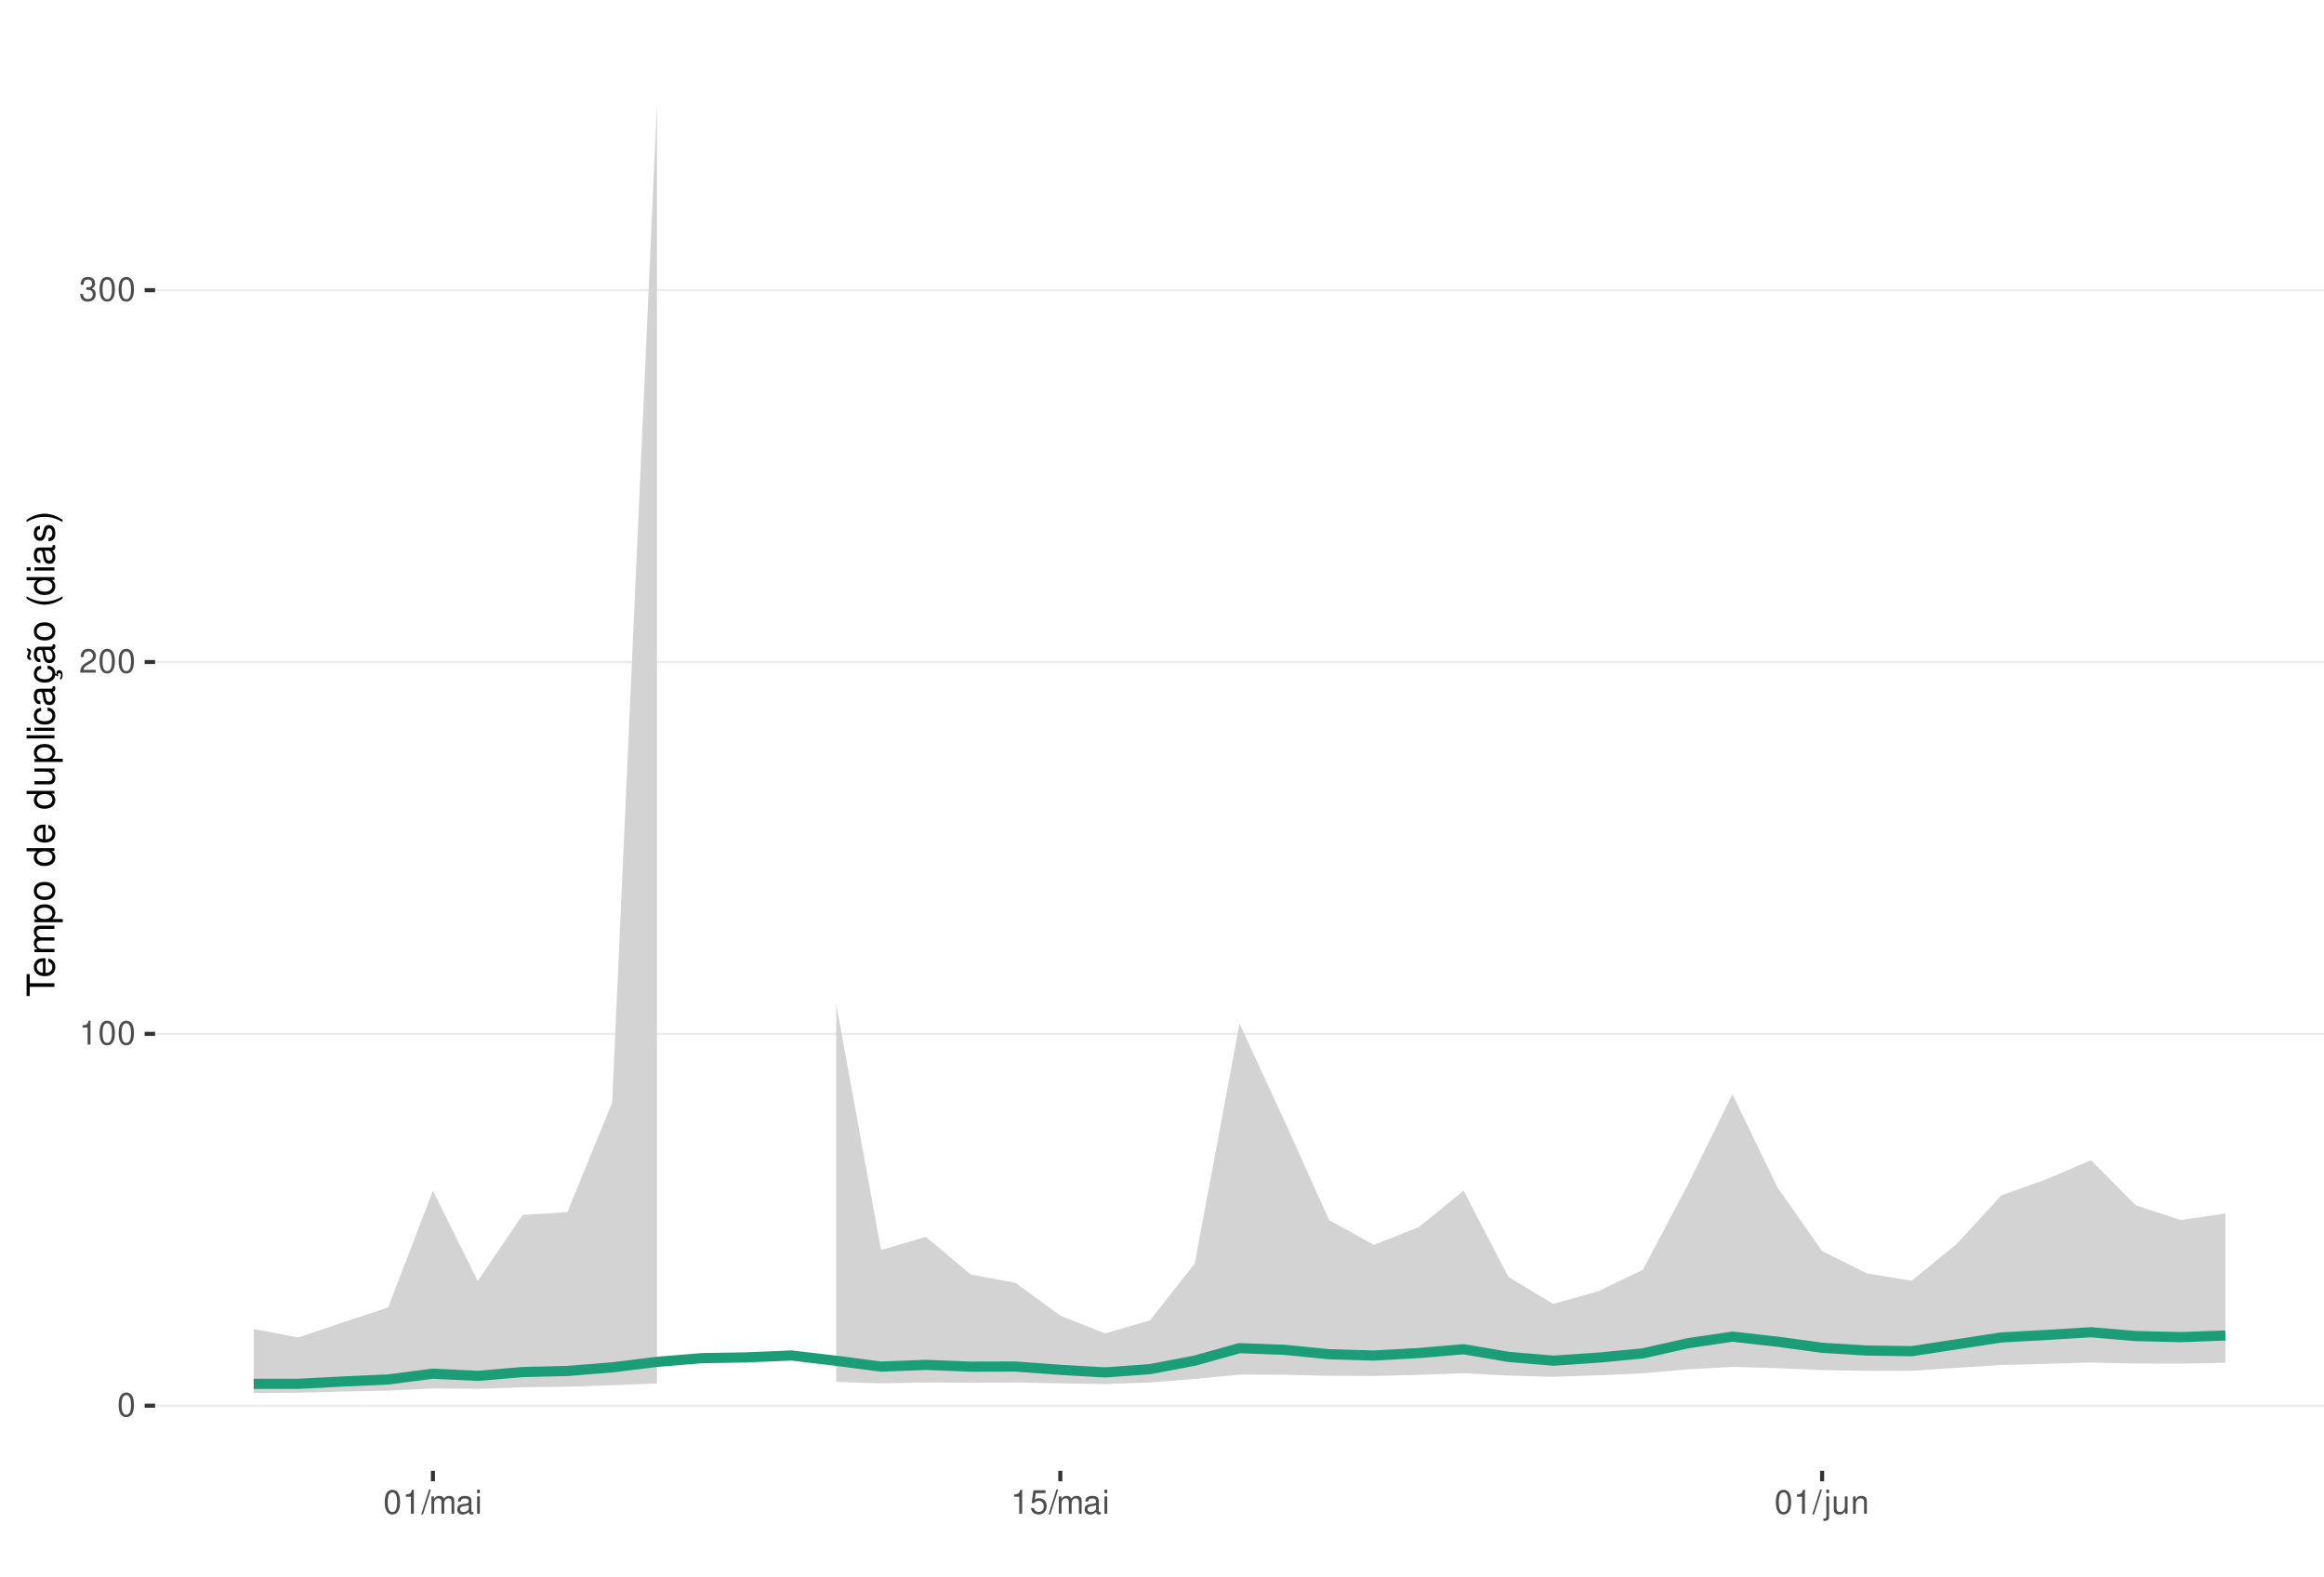
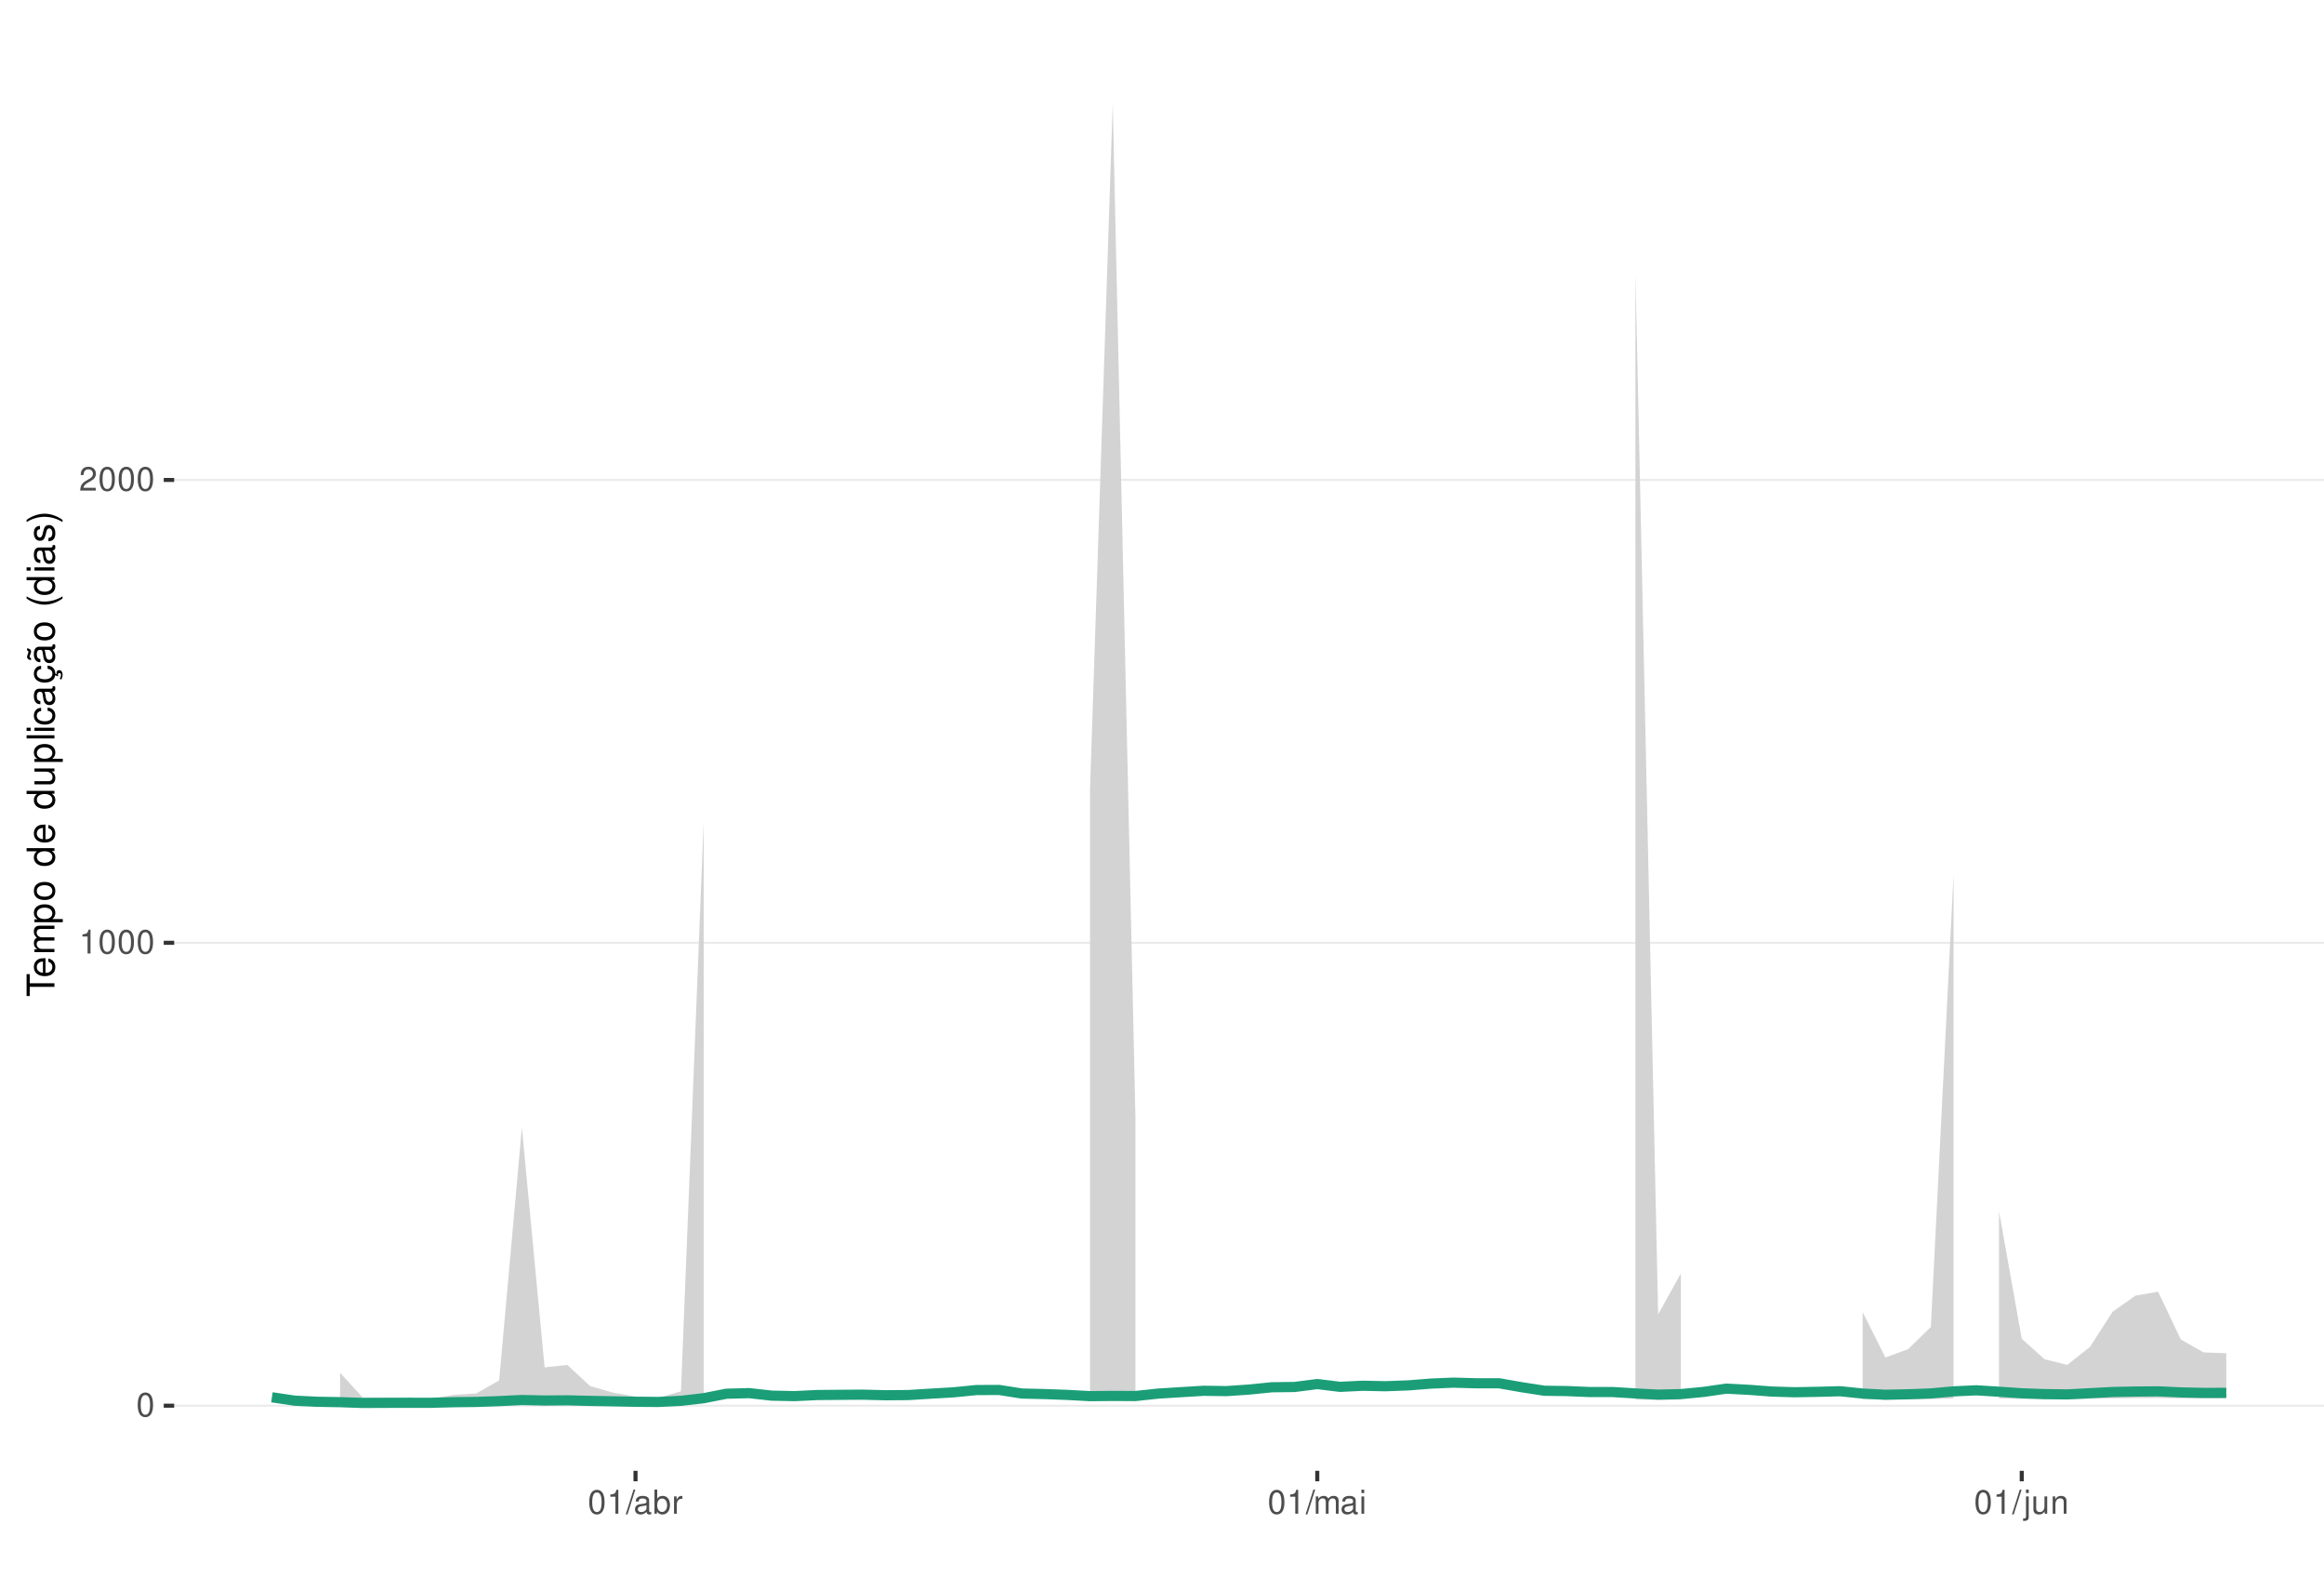
<svg xmlns="http://www.w3.org/2000/svg" xmlns:xlink="http://www.w3.org/1999/xlink" width="609pt" height="413pt" viewBox="0 0 609 413" version="1.1">
  <defs>
    <g>
      <symbol overflow="visible" id="glyph0-0">
        <path style="stroke:none;" d="" />
      </symbol>
      <symbol overflow="visible" id="glyph0-1">
        <path style="stroke:none;" d="M 2.375 -6.266 C 1.812 -6.266 1.297 -6 0.969 -5.578 C 0.578 -5.016 0.375 -4.188 0.375 -3.031 C 0.375 -0.922 1.062 0.203 2.375 0.203 C 3.672 0.203 4.391 -0.922 4.391 -2.984 C 4.391 -4.188 4.203 -5 3.797 -5.578 C 3.469 -6 2.953 -6.266 2.375 -6.266 Z M 2.375 -5.578 C 3.203 -5.578 3.609 -4.75 3.609 -3.047 C 3.609 -1.266 3.219 -0.438 2.359 -0.438 C 1.562 -0.438 1.156 -1.297 1.156 -3.016 C 1.156 -4.75 1.562 -5.578 2.375 -5.578 Z M 2.375 -5.578 " />
      </symbol>
      <symbol overflow="visible" id="glyph0-2">
        <path style="stroke:none;" d="M 2.234 -4.453 L 2.234 0 L 3 0 L 3 -6.266 L 2.5 -6.266 C 2.234 -5.297 2.062 -5.172 0.891 -5.016 L 0.891 -4.453 Z M 2.234 -4.453 " />
      </symbol>
      <symbol overflow="visible" id="glyph0-3">
        <path style="stroke:none;" d="M 4.375 -0.75 L 1.156 -0.75 C 1.234 -1.266 1.5 -1.594 2.266 -2.062 L 3.125 -2.547 C 3.984 -3.016 4.422 -3.656 4.422 -4.438 C 4.422 -4.953 4.219 -5.438 3.859 -5.781 C 3.484 -6.109 3.031 -6.266 2.453 -6.266 C 1.672 -6.266 1.094 -5.984 0.766 -5.438 C 0.547 -5.109 0.453 -4.719 0.438 -4.094 L 1.188 -4.094 C 1.219 -4.516 1.266 -4.766 1.375 -4.984 C 1.578 -5.359 1.969 -5.594 2.438 -5.594 C 3.125 -5.594 3.641 -5.094 3.641 -4.422 C 3.641 -3.906 3.359 -3.484 2.812 -3.172 L 2.016 -2.703 C 0.734 -1.969 0.359 -1.375 0.297 -0.016 L 4.375 -0.016 Z M 4.375 -0.75 " />
      </symbol>
      <symbol overflow="visible" id="glyph0-4">
-         <path style="stroke:none;" d="M 1.906 -2.875 L 2.328 -2.875 C 3.156 -2.875 3.594 -2.5 3.594 -1.734 C 3.594 -0.953 3.125 -0.469 2.344 -0.469 C 1.5 -0.469 1.094 -0.906 1.031 -1.812 L 0.281 -1.812 C 0.312 -1.312 0.391 -0.984 0.547 -0.703 C 0.859 -0.109 1.469 0.203 2.297 0.203 C 3.562 0.203 4.375 -0.562 4.375 -1.75 C 4.375 -2.547 4.078 -2.984 3.344 -3.234 C 3.906 -3.469 4.203 -3.906 4.203 -4.531 C 4.203 -5.609 3.5 -6.266 2.328 -6.266 C 1.094 -6.266 0.438 -5.562 0.406 -4.234 L 1.172 -4.234 C 1.172 -4.625 1.219 -4.844 1.312 -5.031 C 1.484 -5.391 1.859 -5.594 2.344 -5.594 C 3.016 -5.594 3.422 -5.188 3.422 -4.516 C 3.422 -4.062 3.266 -3.797 2.922 -3.656 C 2.719 -3.562 2.438 -3.531 1.906 -3.516 Z M 1.906 -2.875 " />
+         <path style="stroke:none;" d="M 1.984 -6.312 L -0.062 0.172 L 0.406 0.172 L 2.453 -6.312 Z M 1.984 -6.312 " />
      </symbol>
      <symbol overflow="visible" id="glyph0-5">
-         <path style="stroke:none;" d="M 1.984 -6.312 L -0.062 0.172 L 0.406 0.172 L 2.453 -6.312 Z M 1.984 -6.312 " />
+         <path style="stroke:none;" d="M 4.625 -0.422 C 4.547 -0.406 4.516 -0.406 4.469 -0.406 C 4.219 -0.406 4.078 -0.531 4.078 -0.766 L 4.078 -3.422 C 4.078 -4.234 3.5 -4.672 2.375 -4.672 C 1.719 -4.672 1.188 -4.469 0.875 -4.141 C 0.672 -3.906 0.578 -3.641 0.562 -3.188 L 1.297 -3.188 C 1.344 -3.75 1.672 -4 2.359 -4 C 3.016 -4 3.375 -3.75 3.375 -3.328 L 3.375 -3.141 C 3.359 -2.828 3.203 -2.703 2.609 -2.625 C 1.594 -2.5 1.438 -2.469 1.156 -2.359 C 0.625 -2.125 0.359 -1.734 0.359 -1.141 C 0.359 -0.312 0.938 0.203 1.859 0.203 C 2.422 0.203 2.875 0 3.391 -0.469 C 3.438 0 3.672 0.203 4.141 0.203 C 4.297 0.203 4.391 0.188 4.625 0.125 Z M 3.375 -1.422 C 3.375 -1.188 3.297 -1.031 3.078 -0.844 C 2.781 -0.578 2.438 -0.438 2.016 -0.438 C 1.453 -0.438 1.109 -0.703 1.109 -1.156 C 1.109 -1.641 1.422 -1.875 2.203 -1.984 C 2.984 -2.094 3.125 -2.125 3.375 -2.234 Z M 3.375 -1.422 " />
      </symbol>
      <symbol overflow="visible" id="glyph0-6">
+         <path style="stroke:none;" d="M 0.469 -6.312 L 0.469 0 L 1.109 0 L 1.109 -0.578 C 1.469 -0.047 1.922 0.203 2.547 0.203 C 3.75 0.203 4.531 -0.781 4.531 -2.281 C 4.531 -3.75 3.797 -4.672 2.594 -4.672 C 1.969 -4.672 1.531 -4.438 1.188 -3.922 L 1.188 -6.312 Z M 2.453 -3.984 C 3.25 -3.984 3.781 -3.297 3.781 -2.203 C 3.781 -1.172 3.234 -0.469 2.453 -0.469 C 1.672 -0.469 1.188 -1.172 1.188 -2.234 C 1.188 -3.297 1.672 -3.984 2.453 -3.984 Z M 2.453 -3.984 " />
+       </symbol>
+       <symbol overflow="visible" id="glyph0-7">
+         <path style="stroke:none;" d="M 0.594 -4.531 L 0.594 0 L 1.328 0 L 1.328 -2.359 C 1.328 -3.438 1.781 -3.938 2.781 -3.906 L 2.781 -4.641 C 2.656 -4.656 2.594 -4.672 2.5 -4.672 C 2.031 -4.672 1.672 -4.391 1.266 -3.719 L 1.266 -4.531 Z M 0.594 -4.531 " />
+       </symbol>
+       <symbol overflow="visible" id="glyph0-8">
        <path style="stroke:none;" d="M 0.609 -4.531 L 0.609 0 L 1.328 0 L 1.328 -2.844 C 1.328 -3.5 1.812 -4.031 2.391 -4.031 C 2.938 -4.031 3.234 -3.703 3.234 -3.125 L 3.234 0 L 3.969 0 L 3.969 -2.844 C 3.969 -3.5 4.438 -4.031 5.031 -4.031 C 5.562 -4.031 5.875 -3.703 5.875 -3.125 L 5.875 0 L 6.594 0 L 6.594 -3.406 C 6.594 -4.219 6.125 -4.672 5.281 -4.672 C 4.672 -4.672 4.312 -4.484 3.891 -3.969 C 3.625 -4.453 3.25 -4.672 2.672 -4.672 C 2.062 -4.672 1.656 -4.438 1.266 -3.891 L 1.266 -4.531 Z M 0.609 -4.531 " />
      </symbol>
-       <symbol overflow="visible" id="glyph0-7">
-         <path style="stroke:none;" d="M 4.625 -0.422 C 4.547 -0.406 4.516 -0.406 4.469 -0.406 C 4.219 -0.406 4.078 -0.531 4.078 -0.766 L 4.078 -3.422 C 4.078 -4.234 3.5 -4.672 2.375 -4.672 C 1.719 -4.672 1.188 -4.469 0.875 -4.141 C 0.672 -3.906 0.578 -3.641 0.562 -3.188 L 1.297 -3.188 C 1.344 -3.75 1.672 -4 2.359 -4 C 3.016 -4 3.375 -3.75 3.375 -3.328 L 3.375 -3.141 C 3.359 -2.828 3.203 -2.703 2.609 -2.625 C 1.594 -2.5 1.438 -2.469 1.156 -2.359 C 0.625 -2.125 0.359 -1.734 0.359 -1.141 C 0.359 -0.312 0.938 0.203 1.859 0.203 C 2.422 0.203 2.875 0 3.391 -0.469 C 3.438 0 3.672 0.203 4.141 0.203 C 4.297 0.203 4.391 0.188 4.625 0.125 Z M 3.375 -1.422 C 3.375 -1.188 3.297 -1.031 3.078 -0.844 C 2.781 -0.578 2.438 -0.438 2.016 -0.438 C 1.453 -0.438 1.109 -0.703 1.109 -1.156 C 1.109 -1.641 1.422 -1.875 2.203 -1.984 C 2.984 -2.094 3.125 -2.125 3.375 -2.234 Z M 3.375 -1.422 " />
-       </symbol>
-       <symbol overflow="visible" id="glyph0-8">
+       <symbol overflow="visible" id="glyph0-9">
        <path style="stroke:none;" d="M 1.297 -4.531 L 0.578 -4.531 L 0.578 0 L 1.297 0 Z M 1.297 -6.312 L 0.578 -6.312 L 0.578 -5.406 L 1.297 -5.406 Z M 1.297 -6.312 " />
-       </symbol>
-       <symbol overflow="visible" id="glyph0-9">
-         <path style="stroke:none;" d="M 4.125 -6.141 L 0.953 -6.141 L 0.5 -2.797 L 1.188 -2.797 C 1.547 -3.219 1.844 -3.375 2.328 -3.375 C 3.156 -3.375 3.656 -2.797 3.656 -1.891 C 3.656 -1.016 3.156 -0.469 2.312 -0.469 C 1.656 -0.469 1.25 -0.812 1.062 -1.5 L 0.297 -1.5 C 0.406 -1 0.5 -0.766 0.672 -0.531 C 1.016 -0.062 1.641 0.203 2.344 0.203 C 3.578 0.203 4.438 -0.703 4.438 -2 C 4.438 -3.219 3.641 -4.047 2.453 -4.047 C 2.031 -4.047 1.672 -3.938 1.328 -3.672 L 1.562 -5.391 L 4.125 -5.391 Z M 4.125 -6.141 " />
      </symbol>
      <symbol overflow="visible" id="glyph0-10">
        <path style="stroke:none;" d="M 0.609 -4.531 L 0.609 0.656 C 0.609 1.109 0.469 1.25 0.016 1.25 C -0.031 1.25 -0.062 1.25 -0.156 1.25 L -0.156 1.859 C -0.062 1.875 -0.031 1.891 0.094 1.891 C 0.906 1.891 1.328 1.562 1.328 0.938 L 1.328 -4.531 Z M 1.328 -6.312 L 0.609 -6.312 L 0.609 -5.406 L 1.328 -5.406 Z M 1.328 -6.312 " />
      </symbol>
      <symbol overflow="visible" id="glyph0-11">
        <path style="stroke:none;" d="M 4.172 0 L 4.172 -4.531 L 3.453 -4.531 L 3.453 -1.969 C 3.453 -1.031 2.969 -0.438 2.219 -0.438 C 1.641 -0.438 1.281 -0.781 1.281 -1.328 L 1.281 -4.531 L 0.562 -4.531 L 0.562 -1.031 C 0.562 -0.281 1.125 0.203 2.016 0.203 C 2.672 0.203 3.094 -0.031 3.516 -0.625 L 3.516 0 Z M 4.172 0 " />
      </symbol>
      <symbol overflow="visible" id="glyph0-12">
        <path style="stroke:none;" d="M 0.609 -4.531 L 0.609 0 L 1.328 0 L 1.328 -2.5 C 1.328 -3.422 1.812 -4.031 2.562 -4.031 C 3.141 -4.031 3.5 -3.688 3.5 -3.141 L 3.5 0 L 4.219 0 L 4.219 -3.422 C 4.219 -4.188 3.656 -4.672 2.781 -4.672 C 2.109 -4.672 1.672 -4.406 1.266 -3.781 L 1.266 -4.531 Z M 0.609 -4.531 " />
      </symbol>
      <symbol overflow="visible" id="glyph1-0">
        <path style="stroke:none;" d="" />
      </symbol>
      <symbol overflow="visible" id="glyph1-1">
        <path style="stroke:none;" d="M -6.469 -3.547 L -6.469 -5.938 L -7.297 -5.938 L -7.297 -0.203 L -6.469 -0.203 L -6.469 -2.609 L 0 -2.609 L 0 -3.547 Z M -6.469 -3.547 " />
      </symbol>
      <symbol overflow="visible" id="glyph1-2">
        <path style="stroke:none;" d="M -2.344 -5.125 C -3.141 -5.125 -3.625 -5.062 -4.016 -4.922 C -4.875 -4.578 -5.391 -3.781 -5.391 -2.797 C -5.391 -1.344 -4.281 -0.406 -2.547 -0.406 C -0.812 -0.406 0.234 -1.297 0.234 -2.781 C 0.234 -3.984 -0.453 -4.812 -1.594 -5.016 L -1.594 -4.188 C -0.906 -3.953 -0.547 -3.484 -0.547 -2.812 C -0.547 -2.281 -0.781 -1.828 -1.219 -1.547 C -1.516 -1.344 -1.812 -1.281 -2.344 -1.266 Z M -3.016 -1.297 C -3.984 -1.359 -4.625 -1.953 -4.625 -2.797 C -4.625 -3.641 -3.953 -4.234 -3.016 -4.234 Z M -3.016 -1.297 " />
      </symbol>
      <symbol overflow="visible" id="glyph1-3">
        <path style="stroke:none;" d="M -5.234 -0.703 L 0 -0.703 L 0 -1.547 L -3.297 -1.547 C -4.047 -1.547 -4.656 -2.094 -4.656 -2.766 C -4.656 -3.391 -4.281 -3.734 -3.609 -3.734 L 0 -3.734 L 0 -4.578 L -3.297 -4.578 C -4.047 -4.578 -4.656 -5.125 -4.656 -5.812 C -4.656 -6.422 -4.266 -6.781 -3.609 -6.781 L 0 -6.781 L 0 -7.625 L -3.938 -7.625 C -4.875 -7.625 -5.391 -7.078 -5.391 -6.094 C -5.391 -5.406 -5.188 -4.984 -4.594 -4.484 C -5.156 -4.188 -5.391 -3.766 -5.391 -3.078 C -5.391 -2.375 -5.125 -1.906 -4.5 -1.469 L -5.234 -1.469 Z M -5.234 -0.703 " />
      </symbol>
      <symbol overflow="visible" id="glyph1-4">
        <path style="stroke:none;" d="M 2.188 -0.547 L 2.188 -1.375 L -0.547 -1.375 C -0.016 -1.812 0.234 -2.312 0.234 -2.984 C 0.234 -4.344 -0.859 -5.234 -2.531 -5.234 C -4.297 -5.234 -5.391 -4.375 -5.391 -2.984 C -5.391 -2.266 -5.062 -1.703 -4.453 -1.312 L -5.234 -1.312 L -5.234 -0.547 Z M -4.609 -2.844 C -4.609 -3.766 -3.797 -4.359 -2.547 -4.359 C -1.359 -4.359 -0.547 -3.75 -0.547 -2.844 C -0.547 -1.953 -1.344 -1.375 -2.578 -1.375 C -3.812 -1.375 -4.609 -1.953 -4.609 -2.844 Z M -4.609 -2.844 " />
      </symbol>
      <symbol overflow="visible" id="glyph1-5">
        <path style="stroke:none;" d="M -5.391 -2.719 C -5.391 -1.234 -4.344 -0.359 -2.578 -0.359 C -0.812 -0.359 0.234 -1.234 0.234 -2.734 C 0.234 -4.203 -0.812 -5.094 -2.547 -5.094 C -4.359 -5.094 -5.391 -4.234 -5.391 -2.719 Z M -4.625 -2.734 C -4.625 -3.672 -3.844 -4.234 -2.547 -4.234 C -1.312 -4.234 -0.547 -3.656 -0.547 -2.734 C -0.547 -1.797 -1.312 -1.234 -2.578 -1.234 C -3.844 -1.234 -4.625 -1.797 -4.625 -2.734 Z M -4.625 -2.734 " />
      </symbol>
      <symbol overflow="visible" id="glyph1-6">
        <path style="stroke:none;" d="" />
      </symbol>
      <symbol overflow="visible" id="glyph1-7">
        <path style="stroke:none;" d="M -7.297 -4.953 L -7.297 -4.125 L -4.578 -4.125 C -5.109 -3.766 -5.391 -3.203 -5.391 -2.516 C -5.391 -1.156 -4.297 -0.266 -2.625 -0.266 C -0.859 -0.266 0.234 -1.125 0.234 -2.547 C 0.234 -3.266 -0.047 -3.766 -0.688 -4.203 L 0 -4.203 L 0 -4.953 Z M -4.609 -2.656 C -4.609 -3.547 -3.812 -4.125 -2.562 -4.125 C -1.344 -4.125 -0.547 -3.547 -0.547 -2.656 C -0.547 -1.734 -1.359 -1.125 -2.578 -1.125 C -3.797 -1.125 -4.609 -1.734 -4.609 -2.656 Z M -4.609 -2.656 " />
      </symbol>
      <symbol overflow="visible" id="glyph1-8">
        <path style="stroke:none;" d="M 0 -4.812 L -5.234 -4.812 L -5.234 -3.984 L -2.266 -3.984 C -1.203 -3.984 -0.5 -3.438 -0.5 -2.562 C -0.5 -1.906 -0.906 -1.484 -1.531 -1.484 L -5.234 -1.484 L -5.234 -0.656 L -1.203 -0.656 C -0.328 -0.656 0.234 -1.297 0.234 -2.312 C 0.234 -3.094 -0.047 -3.578 -0.734 -4.062 L 0 -4.062 Z M 0 -4.812 " />
      </symbol>
      <symbol overflow="visible" id="glyph1-9">
        <path style="stroke:none;" d="M -7.297 -1.516 L -7.297 -0.688 L 0 -0.688 L 0 -1.516 Z M -7.297 -1.516 " />
      </symbol>
      <symbol overflow="visible" id="glyph1-10">
        <path style="stroke:none;" d="M -5.234 -1.5 L -5.234 -0.672 L 0 -0.672 L 0 -1.5 Z M -7.297 -1.5 L -7.297 -0.656 L -6.234 -0.656 L -6.234 -1.5 Z M -7.297 -1.5 " />
      </symbol>
      <symbol overflow="visible" id="glyph1-11">
        <path style="stroke:none;" d="M -3.484 -4.703 C -3.984 -4.672 -4.312 -4.562 -4.609 -4.359 C -5.094 -4 -5.391 -3.375 -5.391 -2.641 C -5.391 -1.219 -4.266 -0.312 -2.531 -0.312 C -0.844 -0.312 0.234 -1.203 0.234 -2.625 C 0.234 -3.875 -0.516 -4.672 -1.797 -4.766 L -1.797 -3.938 C -0.953 -3.797 -0.547 -3.359 -0.547 -2.656 C -0.547 -1.734 -1.297 -1.188 -2.531 -1.188 C -3.844 -1.188 -4.625 -1.719 -4.625 -2.625 C -4.625 -3.328 -4.203 -3.766 -3.484 -3.875 Z M -3.484 -4.703 " />
      </symbol>
      <symbol overflow="visible" id="glyph1-12">
        <path style="stroke:none;" d="M -0.484 -5.344 C -0.469 -5.266 -0.469 -5.219 -0.469 -5.172 C -0.469 -4.875 -0.625 -4.719 -0.875 -4.719 L -3.953 -4.719 C -4.891 -4.719 -5.391 -4.047 -5.391 -2.75 C -5.391 -1.984 -5.172 -1.375 -4.781 -1.016 C -4.516 -0.766 -4.203 -0.672 -3.688 -0.656 L -3.688 -1.484 C -4.328 -1.562 -4.625 -1.938 -4.625 -2.719 C -4.625 -3.484 -4.344 -3.891 -3.844 -3.891 L -3.625 -3.891 C -3.266 -3.875 -3.125 -3.703 -3.047 -3.016 C -2.891 -1.844 -2.844 -1.656 -2.719 -1.344 C -2.453 -0.734 -2 -0.422 -1.312 -0.422 C -0.375 -0.422 0.234 -1.078 0.234 -2.141 C 0.234 -2.797 0 -3.328 -0.547 -3.922 C 0 -3.984 0.234 -4.234 0.234 -4.781 C 0.234 -4.953 0.203 -5.062 0.141 -5.344 Z M -1.656 -3.891 C -1.375 -3.891 -1.203 -3.812 -0.969 -3.562 C -0.656 -3.219 -0.5 -2.812 -0.5 -2.312 C -0.5 -1.672 -0.812 -1.297 -1.344 -1.297 C -1.891 -1.297 -2.172 -1.656 -2.297 -2.547 C -2.422 -3.438 -2.453 -3.609 -2.594 -3.891 Z M -1.656 -3.891 " />
      </symbol>
      <symbol overflow="visible" id="glyph1-13">
        <path style="stroke:none;" d="M 0.234 -2.641 C 0.234 -3.875 -0.547 -4.703 -1.797 -4.766 L -1.797 -3.938 C -0.953 -3.797 -0.531 -3.359 -0.531 -2.656 C -0.531 -1.734 -1.281 -1.188 -2.516 -1.188 C -3.844 -1.188 -4.625 -1.719 -4.625 -2.625 C -4.625 -3.328 -4.203 -3.766 -3.484 -3.875 L -3.484 -4.703 C -3.984 -4.672 -4.312 -4.562 -4.609 -4.359 C -5.094 -4 -5.391 -3.375 -5.391 -2.641 C -5.391 -1.219 -4.266 -0.312 -2.531 -0.312 C -1.469 -0.312 -0.625 -0.672 -0.156 -1.312 C 0.047 -1.594 0.125 -1.812 0.203 -2.25 L 0.922 -1.938 L 0.984 -2.062 C 0.938 -2.188 0.906 -2.25 0.906 -2.375 C 0.906 -2.656 1.047 -2.828 1.281 -2.828 C 1.547 -2.828 1.734 -2.594 1.734 -2.297 C 1.734 -2.031 1.672 -1.844 1.438 -1.406 L 1.406 -1.312 L 1.812 -1.094 C 2.078 -1.75 2.141 -1.953 2.141 -2.344 C 2.141 -3.109 1.781 -3.578 1.203 -3.578 C 0.781 -3.578 0.547 -3.297 0.547 -2.797 C 0.547 -2.703 0.547 -2.641 0.562 -2.516 Z M 0.234 -2.641 " />
      </symbol>
      <symbol overflow="visible" id="glyph1-14">
        <path style="stroke:none;" d="M -0.484 -5.344 C -0.469 -5.266 -0.469 -5.219 -0.469 -5.172 C -0.469 -4.875 -0.625 -4.719 -0.875 -4.719 L -3.953 -4.719 C -4.891 -4.719 -5.391 -4.047 -5.391 -2.75 C -5.391 -1.984 -5.172 -1.375 -4.781 -1.016 C -4.516 -0.766 -4.203 -0.672 -3.688 -0.656 L -3.688 -1.484 C -4.328 -1.562 -4.625 -1.938 -4.625 -2.719 C -4.625 -3.484 -4.344 -3.891 -3.844 -3.891 L -3.625 -3.891 C -3.266 -3.875 -3.125 -3.703 -3.047 -3.016 C -2.891 -1.844 -2.844 -1.656 -2.719 -1.344 C -2.453 -0.734 -2 -0.422 -1.312 -0.422 C -0.375 -0.422 0.234 -1.078 0.234 -2.141 C 0.234 -2.797 0 -3.328 -0.547 -3.922 C 0 -3.984 0.234 -4.234 0.234 -4.781 C 0.234 -4.953 0.203 -5.062 0.141 -5.344 Z M -1.656 -3.891 C -1.375 -3.891 -1.203 -3.812 -0.969 -3.562 C -0.656 -3.219 -0.5 -2.812 -0.5 -2.312 C -0.5 -1.672 -0.812 -1.297 -1.344 -1.297 C -1.891 -1.297 -2.172 -1.656 -2.297 -2.547 C -2.422 -3.438 -2.453 -3.609 -2.594 -3.891 Z M -7.172 -3.75 C -6.922 -3.672 -6.812 -3.547 -6.812 -3.375 C -6.812 -3.25 -6.875 -2.984 -6.984 -2.734 C -7.156 -2.312 -7.172 -2.25 -7.172 -2.047 C -7.172 -1.594 -6.797 -1.297 -6.141 -1.188 L -6.141 -1.766 C -6.375 -1.812 -6.5 -1.938 -6.5 -2.094 C -6.5 -2.203 -6.469 -2.344 -6.375 -2.578 C -6.156 -3.156 -6.125 -3.234 -6.125 -3.438 C -6.125 -3.922 -6.484 -4.219 -7.172 -4.312 Z M -7.172 -3.75 " />
      </symbol>
      <symbol overflow="visible" id="glyph1-15">
        <path style="stroke:none;" d="M -7.297 -2.359 C -5.984 -1.359 -4.156 -0.734 -2.594 -0.734 C -1.016 -0.734 0.812 -1.359 2.125 -2.359 L 2.125 -2.906 C 0.688 -2.031 -0.984 -1.547 -2.594 -1.547 C -4.188 -1.547 -5.875 -2.031 -7.297 -2.906 Z M -7.297 -2.359 " />
      </symbol>
      <symbol overflow="visible" id="glyph1-16">
        <path style="stroke:none;" d="M -3.781 -4.375 C -4.812 -4.375 -5.391 -3.688 -5.391 -2.484 C -5.391 -1.266 -4.766 -0.469 -3.797 -0.469 C -2.969 -0.469 -2.578 -0.891 -2.281 -2.125 L -2.094 -2.906 C -1.953 -3.484 -1.734 -3.719 -1.375 -3.719 C -0.875 -3.719 -0.547 -3.234 -0.547 -2.5 C -0.547 -2.047 -0.672 -1.672 -0.891 -1.453 C -1.047 -1.328 -1.188 -1.266 -1.562 -1.219 L -1.562 -0.344 C -0.344 -0.375 0.234 -1.062 0.234 -2.438 C 0.234 -3.75 -0.422 -4.594 -1.438 -4.594 C -2.203 -4.594 -2.641 -4.156 -2.891 -3.109 L -3.078 -2.312 C -3.234 -1.625 -3.453 -1.344 -3.828 -1.344 C -4.312 -1.344 -4.625 -1.766 -4.625 -2.453 C -4.625 -3.125 -4.328 -3.484 -3.781 -3.5 Z M -3.781 -4.375 " />
      </symbol>
      <symbol overflow="visible" id="glyph1-17">
        <path style="stroke:none;" d="M 2.125 -0.938 C 0.812 -1.938 -1.016 -2.562 -2.578 -2.562 C -4.156 -2.562 -5.984 -1.938 -7.297 -0.938 L -7.297 -0.375 C -5.859 -1.266 -4.188 -1.75 -2.578 -1.75 C -0.984 -1.75 0.703 -1.266 2.125 -0.375 Z M 2.125 -0.938 " />
      </symbol>
    </g>
    <clipPath id="clip1">
-       <path d="M 40.645 9.961 L 609 9.961 L 609 385.328 L 40.645 385.328 Z M 40.645 9.961 " />
+       <path d="M 45.645 9.961 L 609 9.961 L 609 385.328 L 45.645 385.328 Z M 45.645 9.961 " />
    </clipPath>
    <clipPath id="clip2">
-       <path d="M 40.645 368 L 609 368 L 609 369 L 40.645 369 Z M 40.645 368 " />
+       <path d="M 45.645 368 L 609 368 L 609 369 L 45.645 369 Z M 45.645 368 " />
    </clipPath>
    <clipPath id="clip3">
-       <path d="M 40.645 270 L 609 270 L 609 272 L 40.645 272 Z M 40.645 270 " />
+       <path d="M 45.645 246 L 609 246 L 609 248 L 45.645 248 Z M 45.645 246 " />
    </clipPath>
    <clipPath id="clip4">
-       <path d="M 40.645 173 L 609 173 L 609 174 L 40.645 174 Z M 40.645 173 " />
-     </clipPath>
-     <clipPath id="clip5">
-       <path d="M 40.645 75 L 609 75 L 609 77 L 40.645 77 Z M 40.645 75 " />
+       <path d="M 45.645 125 L 609 125 L 609 127 L 45.645 127 Z M 45.645 125 " />
    </clipPath>
  </defs>
  <g id="surface188">
    <rect x="0" y="0" width="609" height="413" style="fill:rgb(100%,100%,100%);fill-opacity:1;stroke:none;" />
    <rect x="0" y="0" width="609" height="413" style="fill:rgb(100%,100%,100%);fill-opacity:1;stroke:none;" />
    <path style="fill:none;stroke-width:1.067;stroke-linecap:round;stroke-linejoin:round;stroke:rgb(100%,100%,100%);stroke-opacity:1;stroke-miterlimit:10;" d="M 0 413 L 609 413 L 609 0 L 0 0 Z M 0 413 " />
    <g clip-path="url(#clip1)" clip-rule="nonzero">
-       <path style=" stroke:none;fill-rule:nonzero;fill:rgb(100%,100%,100%);fill-opacity:1;" d="M 40.645 385.328 L 609 385.328 L 609 9.961 L 40.645 9.961 Z M 40.645 385.328 " />
+       <path style=" stroke:none;fill-rule:nonzero;fill:rgb(100%,100%,100%);fill-opacity:1;" d="M 45.645 385.328 L 609 385.328 L 609 9.961 L 45.645 9.961 Z M 45.645 385.328 " />
    </g>
    <g clip-path="url(#clip2)" clip-rule="nonzero">
-       <path style="fill:none;stroke-width:0.533;stroke-linecap:butt;stroke-linejoin:round;stroke:rgb(92.157%,92.157%,92.157%);stroke-opacity:1;stroke-miterlimit:10;" d="M 40.645 368.266 L 609 368.266 " />
+       <path style="fill:none;stroke-width:0.533;stroke-linecap:butt;stroke-linejoin:round;stroke:rgb(92.157%,92.157%,92.157%);stroke-opacity:1;stroke-miterlimit:10;" d="M 45.645 368.266 L 609 368.266 " />
    </g>
    <g clip-path="url(#clip3)" clip-rule="nonzero">
-       <path style="fill:none;stroke-width:0.533;stroke-linecap:butt;stroke-linejoin:round;stroke:rgb(92.157%,92.157%,92.157%);stroke-opacity:1;stroke-miterlimit:10;" d="M 40.645 270.852 L 609 270.852 " />
+       <path style="fill:none;stroke-width:0.533;stroke-linecap:butt;stroke-linejoin:round;stroke:rgb(92.157%,92.157%,92.157%);stroke-opacity:1;stroke-miterlimit:10;" d="M 45.645 247 L 609 247 " />
    </g>
    <g clip-path="url(#clip4)" clip-rule="nonzero">
-       <path style="fill:none;stroke-width:0.533;stroke-linecap:butt;stroke-linejoin:round;stroke:rgb(92.157%,92.157%,92.157%);stroke-opacity:1;stroke-miterlimit:10;" d="M 40.645 173.434 L 609 173.434 " />
-     </g>
-     <g clip-path="url(#clip5)" clip-rule="nonzero">
-       <path style="fill:none;stroke-width:0.533;stroke-linecap:butt;stroke-linejoin:round;stroke:rgb(92.157%,92.157%,92.157%);stroke-opacity:1;stroke-miterlimit:10;" d="M 40.645 76.016 L 609 76.016 " />
-     </g>
-     <path style=" stroke:none;fill-rule:nonzero;fill:rgb(82.745%,82.745%,82.745%);fill-opacity:1;" d="M 66.48 348.16 L 78.223 350.402 L 89.965 346.414 L 101.707 342.527 L 113.449 311.98 L 125.195 335.598 L 136.938 318.285 L 148.68 317.559 L 160.422 288.867 L 172.164 27.023 L 172.164 362.438 L 160.422 362.914 L 148.68 363.277 L 136.938 363.445 L 125.195 363.84 L 113.449 363.746 L 101.707 364.312 L 89.965 364.566 L 78.223 364.867 L 66.48 364.941 Z M 66.48 348.16 " />
-     <path style=" stroke:none;fill-rule:nonzero;fill:rgb(82.745%,82.745%,82.745%);fill-opacity:1;" d="M 219.137 263.129 L 230.879 327.48 L 242.621 324.035 L 254.367 333.887 L 266.109 336.09 L 277.852 344.68 L 289.594 349.336 L 301.336 345.926 L 313.078 331.02 L 324.824 268.176 L 336.566 293.613 L 348.309 319.664 L 360.051 326.133 L 371.793 321.469 L 383.535 311.945 L 395.281 334.539 L 407.023 341.598 L 418.766 338.305 L 430.508 332.645 L 442.25 310.473 L 453.992 286.648 L 465.738 311.012 L 477.48 327.754 L 489.223 333.602 L 500.965 335.535 L 512.707 325.93 L 524.453 313.168 L 536.195 308.953 L 547.938 303.961 L 559.68 315.762 L 571.422 319.629 L 583.164 317.914 L 583.164 357.016 L 571.422 357.258 L 559.68 357.227 L 547.938 356.957 L 536.195 357.293 L 524.453 357.602 L 512.707 358.344 L 500.965 359.137 L 489.223 359.141 L 477.48 358.934 L 465.738 358.445 L 453.992 358.098 L 442.25 358.75 L 430.508 359.789 L 418.766 360.309 L 407.023 360.699 L 395.281 360.379 L 383.535 359.754 L 371.793 360.18 L 360.051 360.488 L 348.309 360.445 L 336.566 360.156 L 324.824 360.117 L 313.078 361.262 L 301.336 362.184 L 289.594 362.609 L 277.852 362.406 L 266.109 362.172 L 254.367 362.27 L 242.621 362.191 L 230.879 362.418 L 219.137 362.039 Z M 219.137 263.129 " />
-     <path style="fill:none;stroke-width:2.667;stroke-linecap:butt;stroke-linejoin:round;stroke:rgb(10.588%,61.961%,46.667%);stroke-opacity:1;stroke-miterlimit:10;" d="M 66.48 362.539 L 78.223 362.539 L 89.965 361.922 L 101.707 361.395 L 113.449 359.879 L 125.195 360.453 L 136.938 359.457 L 148.68 359.168 L 160.422 358.223 L 172.164 356.785 L 183.906 355.809 L 195.652 355.613 L 207.395 355.113 L 219.137 356.496 L 230.879 358.027 L 242.621 357.57 L 254.367 358.043 L 266.109 358.008 L 277.852 358.871 L 289.594 359.547 L 301.336 358.695 L 313.078 356.465 L 324.824 353.188 L 336.566 353.625 L 348.309 354.785 L 360.051 355.129 L 371.793 354.469 L 383.535 353.469 L 395.281 355.477 L 407.023 356.473 L 418.766 355.684 L 430.508 354.566 L 442.25 351.918 L 453.992 350.172 L 465.738 351.492 L 477.48 353.09 L 489.223 353.816 L 500.965 353.984 L 512.707 352.188 L 524.453 350.387 L 536.195 349.738 L 547.938 349.023 L 559.68 350.02 L 571.422 350.305 L 583.164 349.871 " />
-     <g style="fill:rgb(30.196%,30.196%,30.196%);fill-opacity:1;">
-       <use xlink:href="#glyph0-1" x="30.715" y="371.071" />
-     </g>
-     <g style="fill:rgb(30.196%,30.196%,30.196%);fill-opacity:1;">
-       <use xlink:href="#glyph0-2" x="20.715" y="273.657" />
-       <use xlink:href="#glyph0-1" x="25.715" y="273.657" />
-       <use xlink:href="#glyph0-1" x="30.715" y="273.657" />
-     </g>
-     <g style="fill:rgb(30.196%,30.196%,30.196%);fill-opacity:1;">
-       <use xlink:href="#glyph0-3" x="20.715" y="176.239" />
-       <use xlink:href="#glyph0-1" x="25.715" y="176.239" />
-       <use xlink:href="#glyph0-1" x="30.715" y="176.239" />
-     </g>
-     <g style="fill:rgb(30.196%,30.196%,30.196%);fill-opacity:1;">
-       <use xlink:href="#glyph0-4" x="20.715" y="78.821" />
-       <use xlink:href="#glyph0-1" x="25.715" y="78.821" />
-       <use xlink:href="#glyph0-1" x="30.715" y="78.821" />
-     </g>
-     <path style="fill:none;stroke-width:1.067;stroke-linecap:butt;stroke-linejoin:round;stroke:rgb(20%,20%,20%);stroke-opacity:1;stroke-miterlimit:10;" d="M 37.906 368.266 L 40.645 368.266 " />
-     <path style="fill:none;stroke-width:1.067;stroke-linecap:butt;stroke-linejoin:round;stroke:rgb(20%,20%,20%);stroke-opacity:1;stroke-miterlimit:10;" d="M 37.906 270.852 L 40.645 270.852 " />
-     <path style="fill:none;stroke-width:1.067;stroke-linecap:butt;stroke-linejoin:round;stroke:rgb(20%,20%,20%);stroke-opacity:1;stroke-miterlimit:10;" d="M 37.906 173.434 L 40.645 173.434 " />
-     <path style="fill:none;stroke-width:1.067;stroke-linecap:butt;stroke-linejoin:round;stroke:rgb(20%,20%,20%);stroke-opacity:1;stroke-miterlimit:10;" d="M 37.906 76.016 L 40.645 76.016 " />
-     <path style="fill:none;stroke-width:1.067;stroke-linecap:butt;stroke-linejoin:round;stroke:rgb(20%,20%,20%);stroke-opacity:1;stroke-miterlimit:10;" d="M 113.449 388.07 L 113.449 385.328 " />
-     <path style="fill:none;stroke-width:1.067;stroke-linecap:butt;stroke-linejoin:round;stroke:rgb(20%,20%,20%);stroke-opacity:1;stroke-miterlimit:10;" d="M 277.852 388.07 L 277.852 385.328 " />
-     <path style="fill:none;stroke-width:1.067;stroke-linecap:butt;stroke-linejoin:round;stroke:rgb(20%,20%,20%);stroke-opacity:1;stroke-miterlimit:10;" d="M 477.48 388.07 L 477.48 385.328 " />
-     <g style="fill:rgb(30.196%,30.196%,30.196%);fill-opacity:1;">
-       <use xlink:href="#glyph0-1" x="100.449" y="396.567" />
-       <use xlink:href="#glyph0-2" x="105.449" y="396.567" />
-       <use xlink:href="#glyph0-5" x="110.449" y="396.567" />
-       <use xlink:href="#glyph0-6" x="112.449" y="396.567" />
-       <use xlink:href="#glyph0-7" x="119.449" y="396.567" />
-       <use xlink:href="#glyph0-8" x="124.449" y="396.567" />
-     </g>
-     <g style="fill:rgb(30.196%,30.196%,30.196%);fill-opacity:1;">
-       <use xlink:href="#glyph0-2" x="264.852" y="396.567" />
-       <use xlink:href="#glyph0-9" x="269.852" y="396.567" />
-       <use xlink:href="#glyph0-5" x="274.852" y="396.567" />
-       <use xlink:href="#glyph0-6" x="276.852" y="396.567" />
-       <use xlink:href="#glyph0-7" x="283.852" y="396.567" />
-       <use xlink:href="#glyph0-8" x="288.852" y="396.567" />
-     </g>
-     <g style="fill:rgb(30.196%,30.196%,30.196%);fill-opacity:1;">
-       <use xlink:href="#glyph0-1" x="464.98" y="396.567" />
-       <use xlink:href="#glyph0-2" x="469.98" y="396.567" />
-       <use xlink:href="#glyph0-5" x="474.98" y="396.567" />
-       <use xlink:href="#glyph0-10" x="477.98" y="396.567" />
-       <use xlink:href="#glyph0-11" x="479.98" y="396.567" />
-       <use xlink:href="#glyph0-12" x="484.98" y="396.567" />
+       <path style="fill:none;stroke-width:0.533;stroke-linecap:butt;stroke-linejoin:round;stroke:rgb(92.157%,92.157%,92.157%);stroke-opacity:1;stroke-miterlimit:10;" d="M 45.645 125.738 L 609 125.738 " />
+     </g>
+     <path style=" stroke:none;fill-rule:nonzero;fill:rgb(82.745%,82.745%,82.745%);fill-opacity:1;" d="M 89.117 359.637 L 95.074 366.156 L 101.027 366.156 L 106.984 366.227 L 112.938 366.418 L 118.895 365.445 L 124.848 365.039 L 130.805 361.645 L 136.758 295.387 L 142.715 358.23 L 148.668 357.59 L 154.625 363.117 L 160.578 364.832 L 166.535 365.859 L 172.488 366.203 L 178.445 364.504 L 184.398 215.395 L 184.398 367.281 L 178.445 367.5 L 172.488 367.625 L 166.535 367.613 L 160.578 367.578 L 154.625 367.551 L 148.668 367.516 L 142.715 367.539 L 136.758 367.516 L 130.805 367.605 L 124.848 367.688 L 118.895 367.723 L 112.938 367.793 L 106.984 367.801 L 101.027 367.816 L 95.074 367.836 L 89.117 367.781 Z M 89.117 359.637 " />
+     <path style=" stroke:none;fill-rule:nonzero;fill:rgb(82.745%,82.745%,82.745%);fill-opacity:1;" d="M 285.637 206.859 L 291.59 27.023 L 297.547 293.184 L 297.547 366.98 L 291.59 366.98 L 285.637 367.008 Z M 285.637 206.859 " />
+     <path style=" stroke:none;fill-rule:nonzero;fill:rgb(82.745%,82.745%,82.745%);fill-opacity:1;" d="M 428.559 71.309 L 434.516 344.344 L 440.469 333.641 L 440.469 366.676 L 434.516 366.73 L 428.559 366.652 Z M 428.559 71.309 " />
+     <path style=" stroke:none;fill-rule:nonzero;fill:rgb(82.745%,82.745%,82.745%);fill-opacity:1;" d="M 488.109 343.758 L 494.066 355.641 L 500.02 353.449 L 505.977 347.648 L 511.93 229.02 L 511.93 366.367 L 505.977 366.527 L 500.02 366.602 L 494.066 366.652 L 488.109 366.566 Z M 488.109 343.758 " />
+     <path style=" stroke:none;fill-rule:nonzero;fill:rgb(82.745%,82.745%,82.745%);fill-opacity:1;" d="M 523.84 317.328 L 529.797 350.73 L 535.75 356.082 L 541.707 357.586 L 547.664 352.875 L 553.617 343.641 L 559.574 339.441 L 565.527 338.391 L 571.484 350.918 L 577.438 354.309 L 583.395 354.523 L 583.395 366.348 L 577.438 366.363 L 571.484 366.332 L 565.527 366.262 L 559.574 366.289 L 553.617 366.328 L 547.664 366.438 L 541.707 366.551 L 535.75 366.535 L 529.797 366.477 L 523.84 366.371 Z M 523.84 317.328 " />
+     <path style="fill:none;stroke-width:2.667;stroke-linecap:butt;stroke-linejoin:round;stroke:rgb(10.588%,61.961%,46.667%);stroke-opacity:1;stroke-miterlimit:10;" d="M 71.254 366.062 L 77.207 366.949 L 83.164 367.238 L 89.117 367.344 L 95.074 367.547 L 101.027 367.52 L 106.984 367.504 L 112.938 367.508 L 118.895 367.352 L 124.848 367.285 L 130.805 367.066 L 136.758 366.777 L 142.715 366.91 L 148.668 366.863 L 154.625 367.008 L 160.578 367.117 L 166.535 367.238 L 172.488 367.285 L 178.445 366.988 L 184.398 366.305 L 190.355 365.129 L 196.309 364.973 L 202.266 365.637 L 208.219 365.758 L 214.176 365.473 L 220.129 365.418 L 226.086 365.375 L 232.039 365.531 L 237.996 365.48 L 243.949 365.109 L 249.906 364.762 L 255.859 364.168 L 261.816 364.141 L 267.77 365.078 L 273.727 365.219 L 279.68 365.441 L 285.637 365.766 L 291.59 365.703 L 297.547 365.734 L 303.504 365.094 L 309.457 364.727 L 315.414 364.359 L 321.367 364.445 L 327.324 364.043 L 333.277 363.441 L 339.234 363.363 L 345.188 362.598 L 351.145 363.328 L 357.098 363.043 L 363.055 363.168 L 369.008 362.945 L 374.965 362.477 L 380.918 362.227 L 386.875 362.395 L 392.828 362.391 L 398.785 363.434 L 404.738 364.352 L 410.695 364.438 L 416.648 364.691 L 422.605 364.688 L 428.559 365.055 L 434.516 365.375 L 440.469 365.227 L 446.426 364.656 L 452.379 363.797 L 458.336 364.113 L 464.289 364.562 L 470.246 364.742 L 476.199 364.637 L 482.156 364.477 L 488.109 365.086 L 494.066 365.402 L 500.02 365.273 L 505.977 365.055 L 511.93 364.516 L 517.887 364.234 L 523.84 364.609 L 529.797 365.016 L 535.75 365.23 L 541.707 365.309 L 547.664 364.996 L 553.617 364.676 L 559.574 364.562 L 565.527 364.504 L 571.484 364.785 L 577.438 364.918 L 583.395 364.898 " />
+     <g style="fill:rgb(30.196%,30.196%,30.196%);fill-opacity:1;">
+       <use xlink:href="#glyph0-1" x="35.715" y="371.071" />
+     </g>
+     <g style="fill:rgb(30.196%,30.196%,30.196%);fill-opacity:1;">
+       <use xlink:href="#glyph0-2" x="20.715" y="249.806" />
+       <use xlink:href="#glyph0-1" x="25.715" y="249.806" />
+       <use xlink:href="#glyph0-1" x="30.715" y="249.806" />
+       <use xlink:href="#glyph0-1" x="35.715" y="249.806" />
+     </g>
+     <g style="fill:rgb(30.196%,30.196%,30.196%);fill-opacity:1;">
+       <use xlink:href="#glyph0-3" x="20.715" y="128.544" />
+       <use xlink:href="#glyph0-1" x="25.715" y="128.544" />
+       <use xlink:href="#glyph0-1" x="30.715" y="128.544" />
+       <use xlink:href="#glyph0-1" x="35.715" y="128.544" />
+     </g>
+     <path style="fill:none;stroke-width:1.067;stroke-linecap:butt;stroke-linejoin:round;stroke:rgb(20%,20%,20%);stroke-opacity:1;stroke-miterlimit:10;" d="M 42.906 368.266 L 45.645 368.266 " />
+     <path style="fill:none;stroke-width:1.067;stroke-linecap:butt;stroke-linejoin:round;stroke:rgb(20%,20%,20%);stroke-opacity:1;stroke-miterlimit:10;" d="M 42.906 247 L 45.645 247 " />
+     <path style="fill:none;stroke-width:1.067;stroke-linecap:butt;stroke-linejoin:round;stroke:rgb(20%,20%,20%);stroke-opacity:1;stroke-miterlimit:10;" d="M 42.906 125.738 L 45.645 125.738 " />
+     <path style="fill:none;stroke-width:1.067;stroke-linecap:butt;stroke-linejoin:round;stroke:rgb(20%,20%,20%);stroke-opacity:1;stroke-miterlimit:10;" d="M 166.535 388.07 L 166.535 385.328 " />
+     <path style="fill:none;stroke-width:1.067;stroke-linecap:butt;stroke-linejoin:round;stroke:rgb(20%,20%,20%);stroke-opacity:1;stroke-miterlimit:10;" d="M 345.188 388.07 L 345.188 385.328 " />
+     <path style="fill:none;stroke-width:1.067;stroke-linecap:butt;stroke-linejoin:round;stroke:rgb(20%,20%,20%);stroke-opacity:1;stroke-miterlimit:10;" d="M 529.797 388.07 L 529.797 385.328 " />
+     <g style="fill:rgb(30.196%,30.196%,30.196%);fill-opacity:1;">
+       <use xlink:href="#glyph0-1" x="154.035" y="396.567" />
+       <use xlink:href="#glyph0-2" x="159.035" y="396.567" />
+       <use xlink:href="#glyph0-4" x="164.035" y="396.567" />
+       <use xlink:href="#glyph0-5" x="166.035" y="396.567" />
+       <use xlink:href="#glyph0-6" x="171.035" y="396.567" />
+       <use xlink:href="#glyph0-7" x="176.035" y="396.567" />
+     </g>
+     <g style="fill:rgb(30.196%,30.196%,30.196%);fill-opacity:1;">
+       <use xlink:href="#glyph0-1" x="332.188" y="396.567" />
+       <use xlink:href="#glyph0-2" x="337.188" y="396.567" />
+       <use xlink:href="#glyph0-4" x="342.188" y="396.567" />
+       <use xlink:href="#glyph0-8" x="344.188" y="396.567" />
+       <use xlink:href="#glyph0-5" x="351.188" y="396.567" />
+       <use xlink:href="#glyph0-9" x="356.188" y="396.567" />
+     </g>
+     <g style="fill:rgb(30.196%,30.196%,30.196%);fill-opacity:1;">
+       <use xlink:href="#glyph0-1" x="517.297" y="396.567" />
+       <use xlink:href="#glyph0-2" x="522.297" y="396.567" />
+       <use xlink:href="#glyph0-4" x="527.297" y="396.567" />
+       <use xlink:href="#glyph0-10" x="530.297" y="396.567" />
+       <use xlink:href="#glyph0-11" x="532.297" y="396.567" />
+       <use xlink:href="#glyph0-12" x="537.297" y="396.567" />
    </g>
    <g style="fill:rgb(0%,0%,0%);fill-opacity:1;">
      <use xlink:href="#glyph1-1" x="14.263" y="261.145" />
      <use xlink:href="#glyph1-2" x="14.263" y="256.145" />
      <use xlink:href="#glyph1-3" x="14.263" y="250.145" />
      <use xlink:href="#glyph1-4" x="14.263" y="242.145" />
      <use xlink:href="#glyph1-5" x="14.263" y="236.145" />
      <use xlink:href="#glyph1-6" x="14.263" y="230.145" />
      <use xlink:href="#glyph1-7" x="14.263" y="227.145" />
      <use xlink:href="#glyph1-2" x="14.263" y="221.145" />
      <use xlink:href="#glyph1-6" x="14.263" y="215.145" />
      <use xlink:href="#glyph1-7" x="14.263" y="212.145" />
      <use xlink:href="#glyph1-8" x="14.263" y="206.145" />
      <use xlink:href="#glyph1-4" x="14.263" y="200.145" />
      <use xlink:href="#glyph1-9" x="14.263" y="194.145" />
      <use xlink:href="#glyph1-10" x="14.263" y="192.145" />
      <use xlink:href="#glyph1-11" x="14.263" y="190.145" />
      <use xlink:href="#glyph1-12" x="14.263" y="185.145" />
      <use xlink:href="#glyph1-13" x="14.263" y="179.145" />
      <use xlink:href="#glyph1-14" x="14.263" y="174.145" />
      <use xlink:href="#glyph1-5" x="14.263" y="168.145" />
      <use xlink:href="#glyph1-6" x="14.263" y="162.145" />
      <use xlink:href="#glyph1-15" x="14.263" y="159.145" />
      <use xlink:href="#glyph1-7" x="14.263" y="156.145" />
      <use xlink:href="#glyph1-10" x="14.263" y="150.145" />
      <use xlink:href="#glyph1-12" x="14.263" y="148.145" />
      <use xlink:href="#glyph1-16" x="14.263" y="142.145" />
      <use xlink:href="#glyph1-17" x="14.263" y="137.145" />
    </g>
  </g>
</svg>
